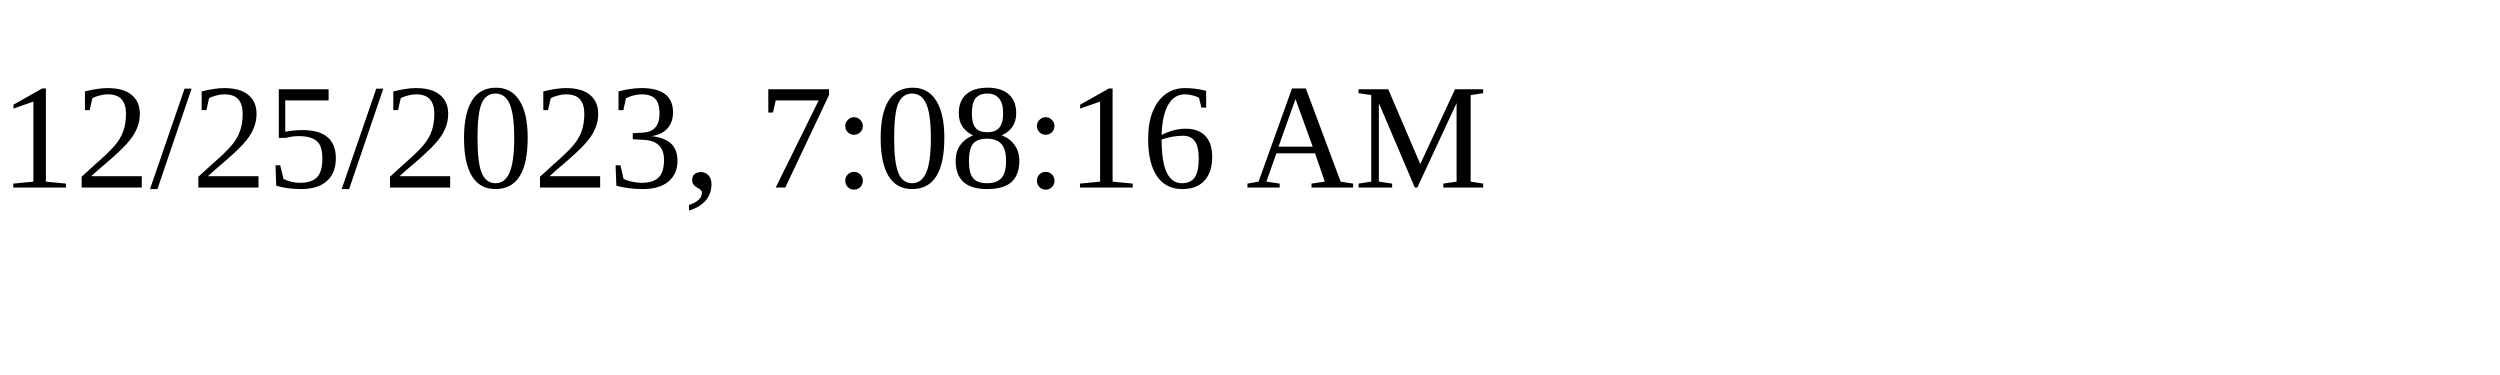
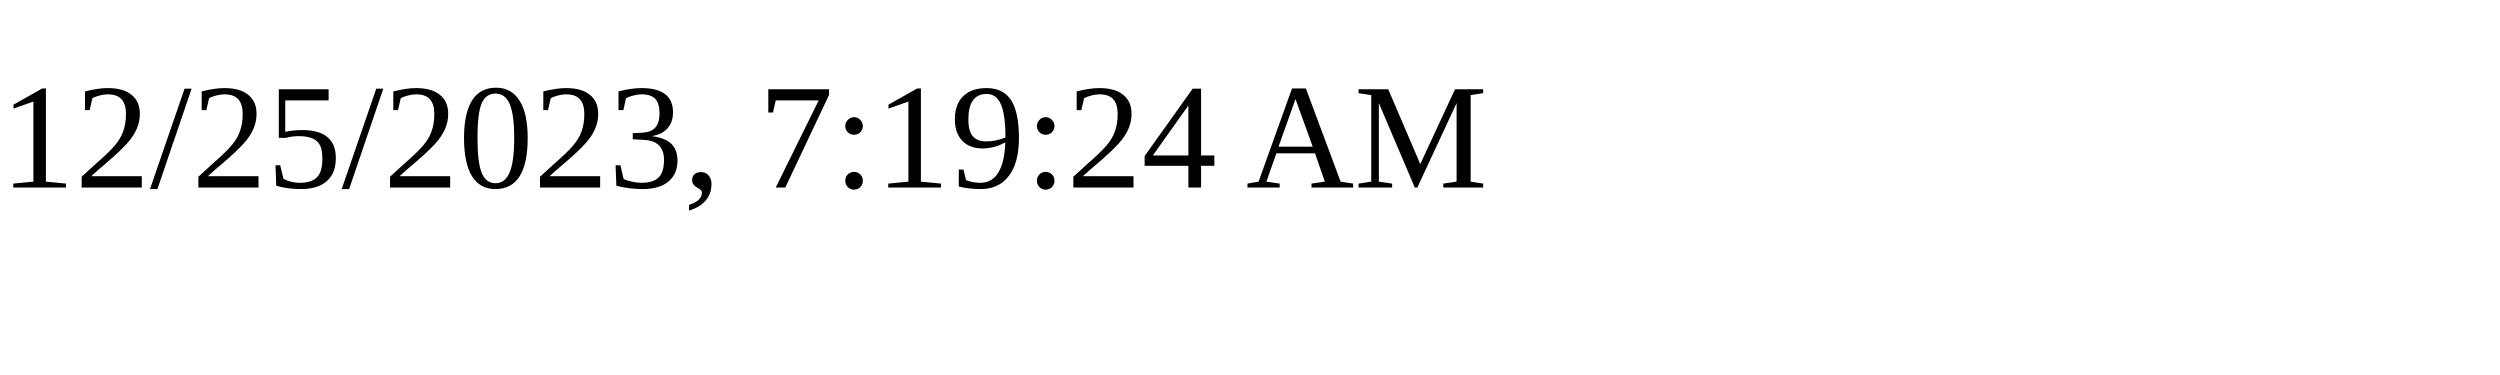
<svg xmlns="http://www.w3.org/2000/svg" height="30" width="200">
-   <text x="0" y="15">12/25/2023, 7:08:16 AM</text>
+   <text x="0" y="15">12/25/2023, 7:19:24 AM</text>
</svg>
